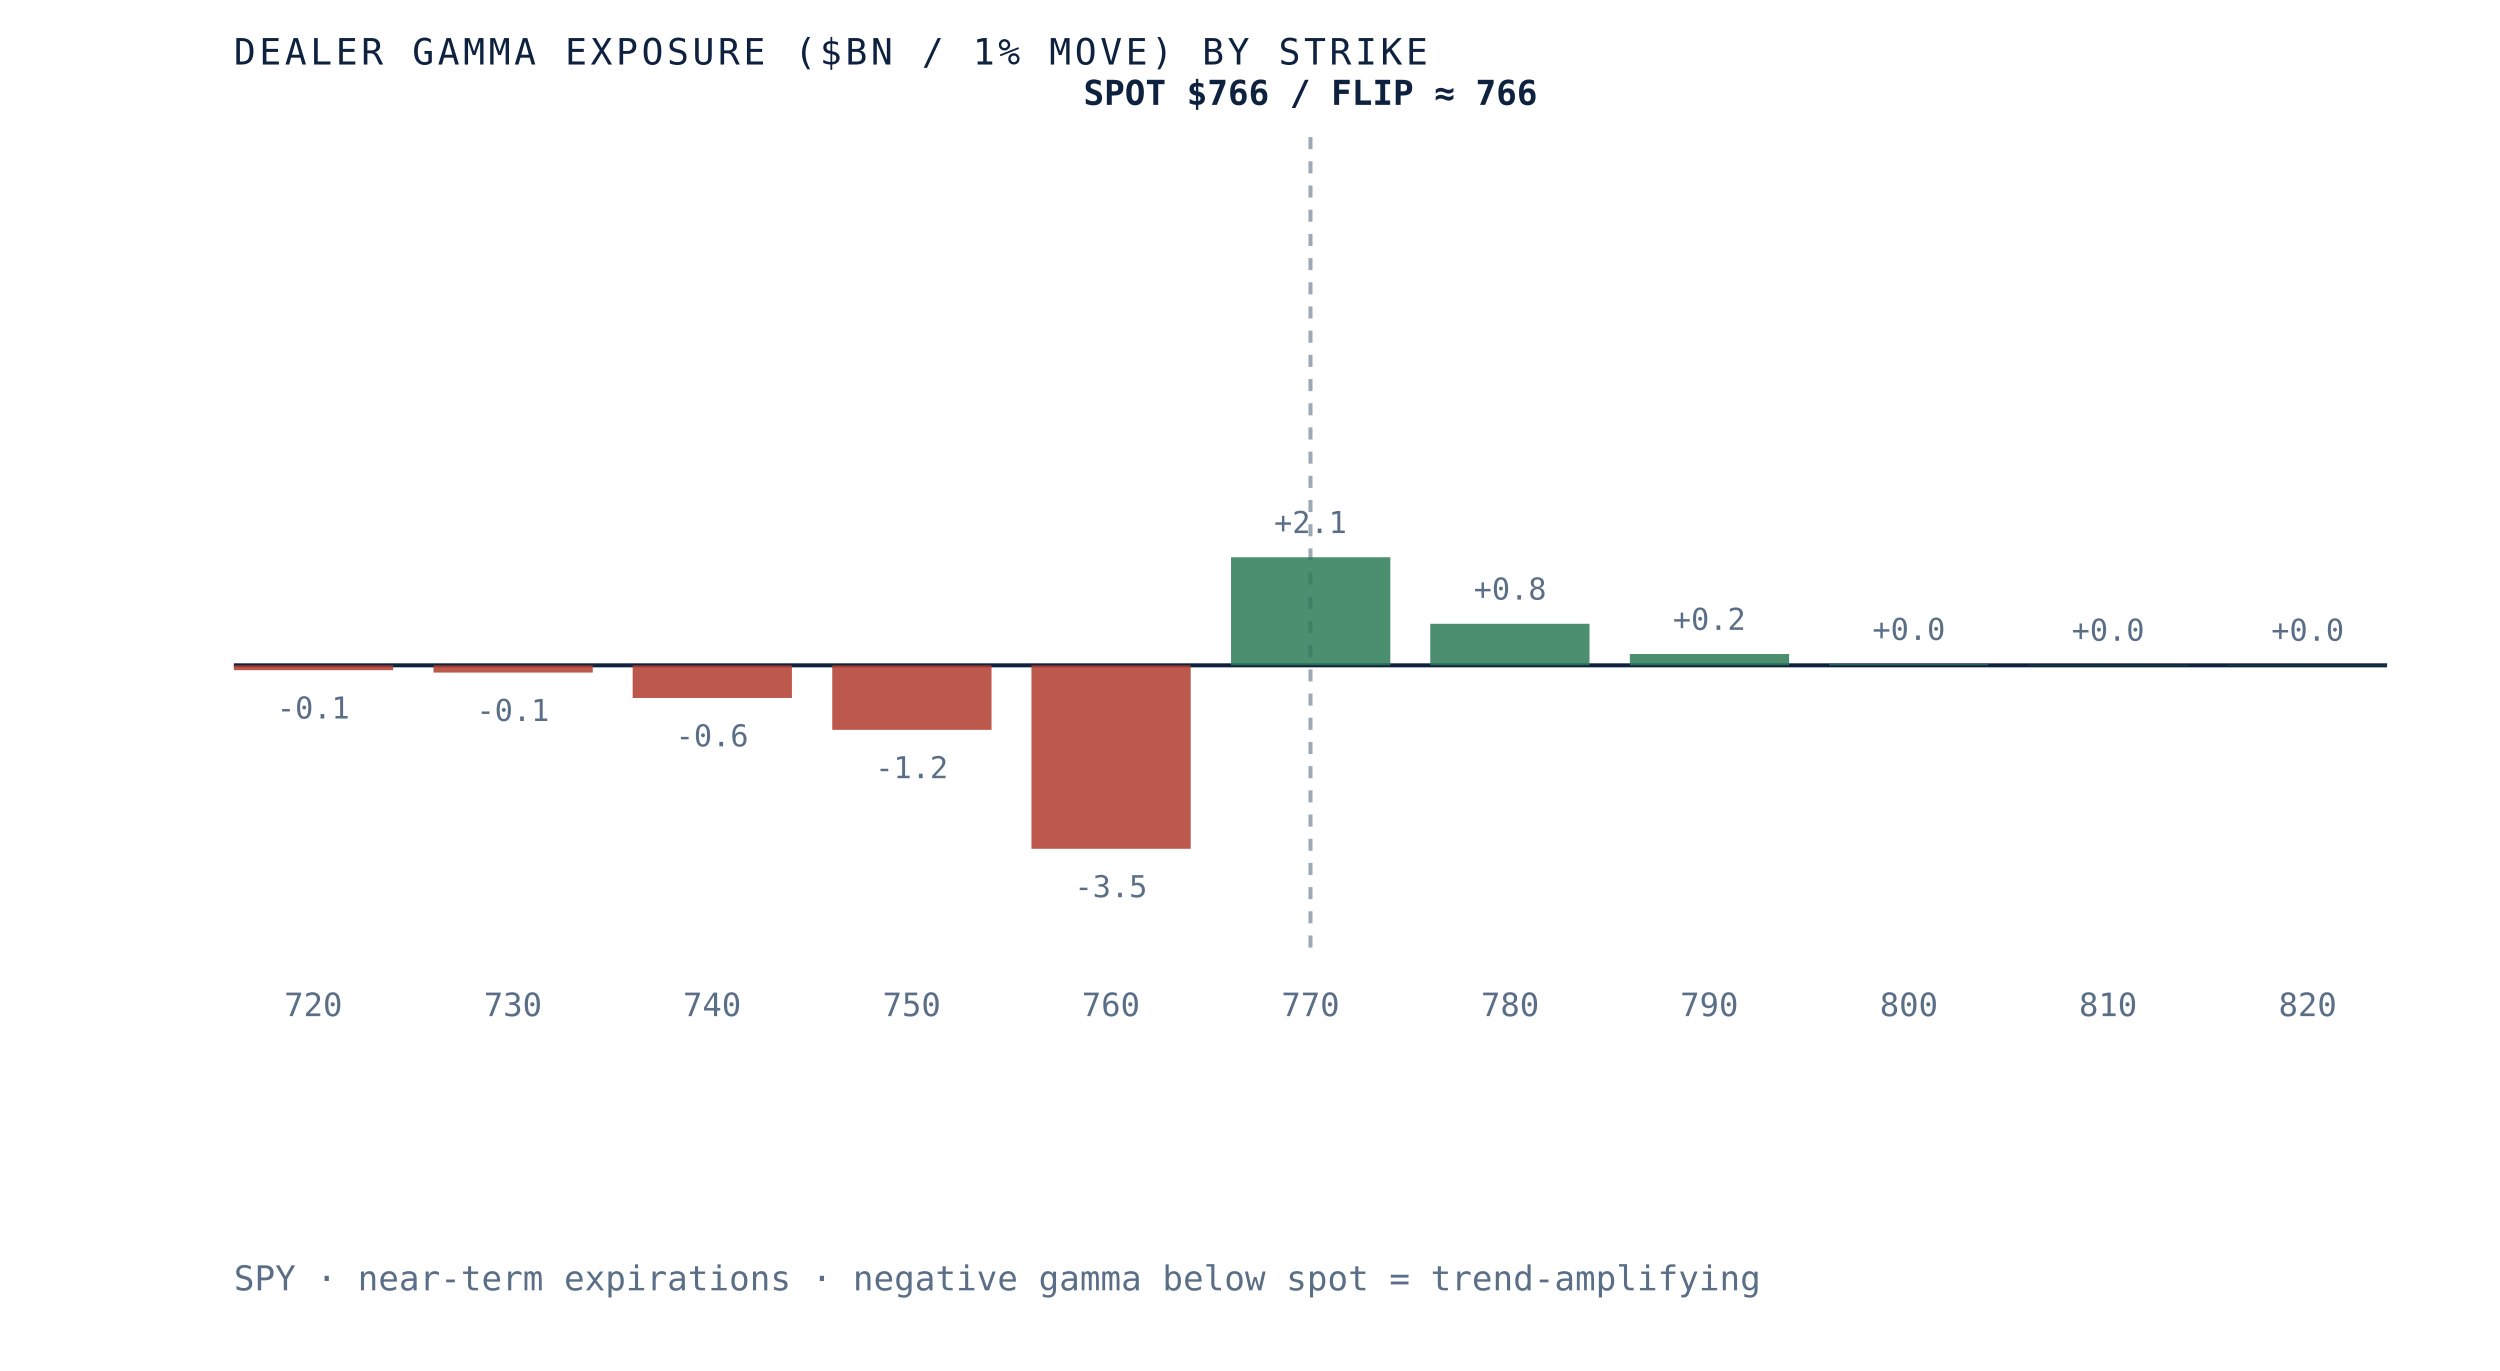
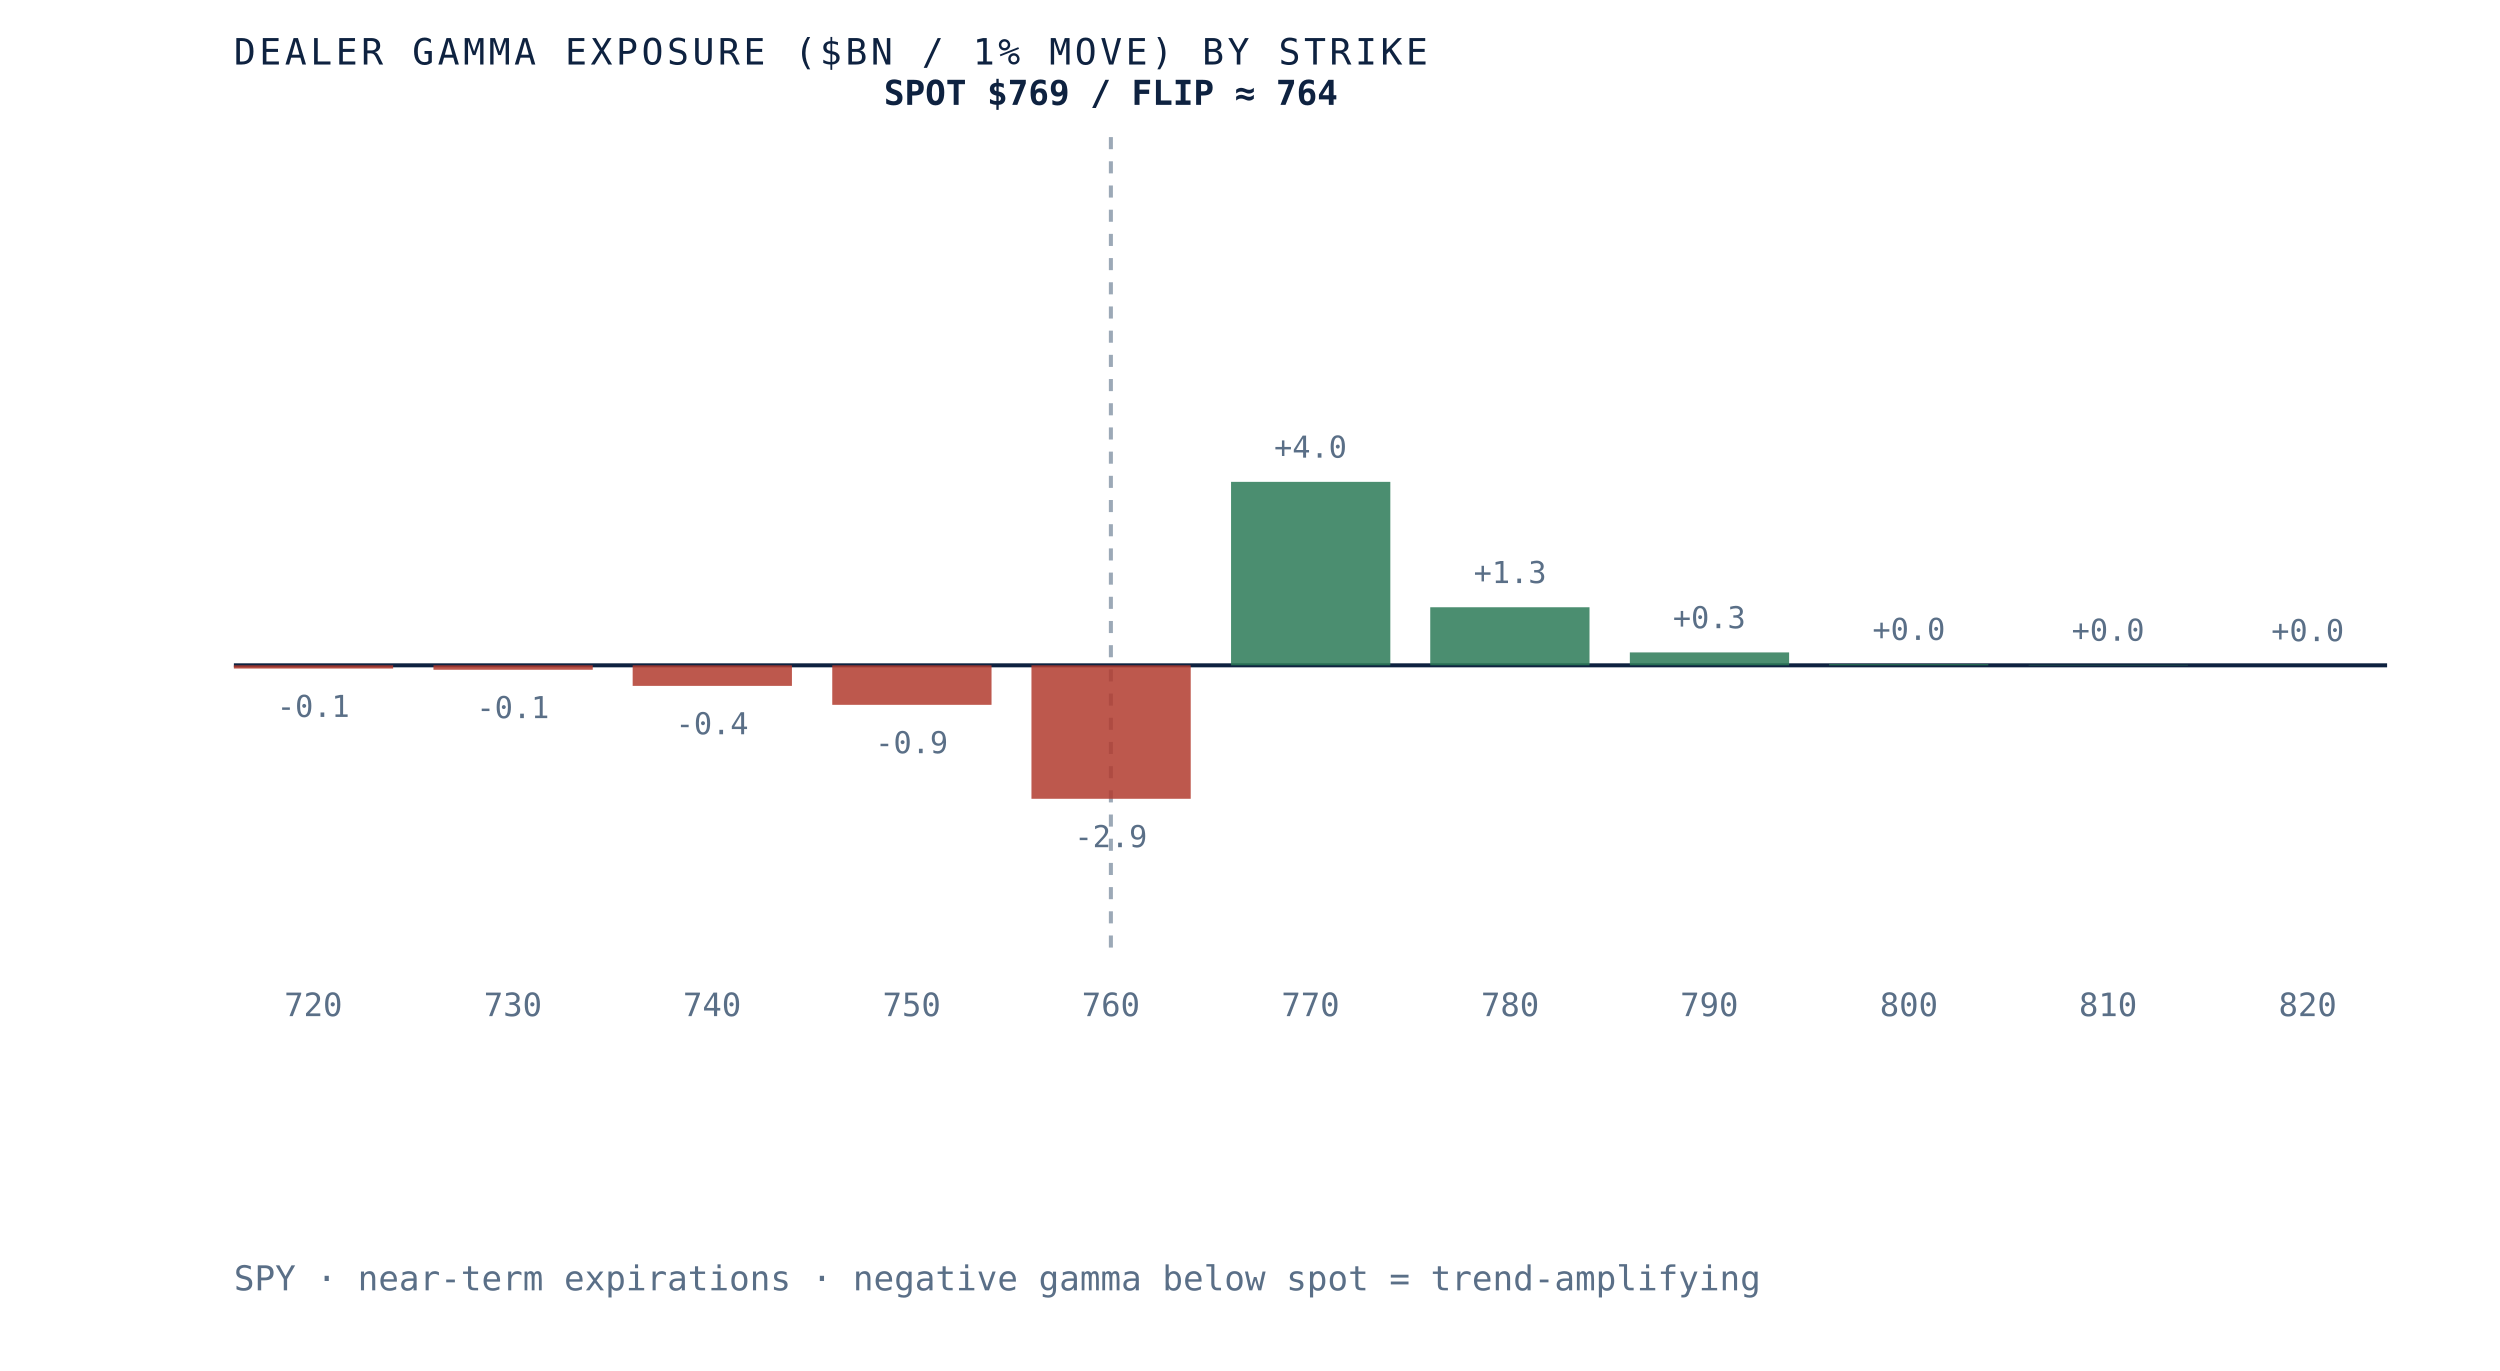
- <svg xmlns="http://www.w3.org/2000/svg" viewBox="0 0 620 340" role="img" aria-label="Dealer gamma exposure by strike for SPY, negative below spot and positive above, gamma flip near 766" preserveAspectRatio="xMidYMid meet" style="width:100%;height:auto;display:block">
+ <svg xmlns="http://www.w3.org/2000/svg" viewBox="0 0 620 340" role="img" aria-label="Dealer gamma exposure by strike for SPY, negative below spot and positive above, gamma flip near 764" preserveAspectRatio="xMidYMid meet" style="width:100%;height:auto;display:block">
  <rect x="0" y="0" width="620" height="340" fill="white" />
  <line x1="58" y1="165" x2="592" y2="165" stroke="#0e2240" stroke-width="1" />
-   <line x1="325.0" y1="34" x2="325.0" y2="235" stroke="#5a6f87" stroke-width="1" stroke-dasharray="3 3" opacity="0.6" />
-   <rect x="58.0" y="165.0" width="39.5" height="1.2" fill="#b23b2e" opacity="0.85" />
-   <text x="77.7" y="178.2" text-anchor="middle" font-family="'JetBrains Mono', monospace" font-size="7.5" fill="#5a6f87">-0.1</text>
+   <line x1="275.5" y1="34" x2="275.5" y2="235" stroke="#5a6f87" stroke-width="1" stroke-dasharray="3 3" opacity="0.6" />
+   <rect x="58.0" y="165.0" width="39.5" height="0.8" fill="#b23b2e" opacity="0.85" />
+   <text x="77.7" y="177.8" text-anchor="middle" font-family="'JetBrains Mono', monospace" font-size="7.5" fill="#5a6f87">-0.1</text>
  <text x="77.7" y="252" text-anchor="middle" font-family="'JetBrains Mono', monospace" font-size="8" fill="#5a6f87">720</text>
-   <rect x="107.5" y="165.0" width="39.5" height="1.8" fill="#b23b2e" opacity="0.85" />
-   <text x="127.2" y="178.8" text-anchor="middle" font-family="'JetBrains Mono', monospace" font-size="7.5" fill="#5a6f87">-0.1</text>
+   <rect x="107.5" y="165.0" width="39.5" height="1.1" fill="#b23b2e" opacity="0.85" />
+   <text x="127.2" y="178.1" text-anchor="middle" font-family="'JetBrains Mono', monospace" font-size="7.5" fill="#5a6f87">-0.1</text>
  <text x="127.2" y="252" text-anchor="middle" font-family="'JetBrains Mono', monospace" font-size="8" fill="#5a6f87">730</text>
-   <rect x="156.9" y="165.0" width="39.5" height="8.1" fill="#b23b2e" opacity="0.85" />
-   <text x="176.6" y="185.1" text-anchor="middle" font-family="'JetBrains Mono', monospace" font-size="7.5" fill="#5a6f87">-0.6</text>
+   <rect x="156.9" y="165.0" width="39.5" height="5.1" fill="#b23b2e" opacity="0.85" />
+   <text x="176.6" y="182.1" text-anchor="middle" font-family="'JetBrains Mono', monospace" font-size="7.5" fill="#5a6f87">-0.4</text>
  <text x="176.6" y="252" text-anchor="middle" font-family="'JetBrains Mono', monospace" font-size="8" fill="#5a6f87">740</text>
-   <rect x="206.4" y="165.0" width="39.5" height="16.0" fill="#b23b2e" opacity="0.85" />
-   <text x="226.1" y="193.0" text-anchor="middle" font-family="'JetBrains Mono', monospace" font-size="7.5" fill="#5a6f87">-1.2</text>
+   <rect x="206.4" y="165.0" width="39.5" height="9.8" fill="#b23b2e" opacity="0.85" />
+   <text x="226.1" y="186.8" text-anchor="middle" font-family="'JetBrains Mono', monospace" font-size="7.5" fill="#5a6f87">-0.9</text>
  <text x="226.1" y="252" text-anchor="middle" font-family="'JetBrains Mono', monospace" font-size="8" fill="#5a6f87">750</text>
-   <rect x="255.8" y="165.0" width="39.5" height="45.5" fill="#b23b2e" opacity="0.85" />
-   <text x="275.5" y="222.5" text-anchor="middle" font-family="'JetBrains Mono', monospace" font-size="7.5" fill="#5a6f87">-3.5</text>
+   <rect x="255.8" y="165.0" width="39.5" height="33.1" fill="#b23b2e" opacity="0.85" />
+   <text x="275.5" y="210.1" text-anchor="middle" font-family="'JetBrains Mono', monospace" font-size="7.5" fill="#5a6f87">-2.9</text>
  <text x="275.5" y="252" text-anchor="middle" font-family="'JetBrains Mono', monospace" font-size="8" fill="#5a6f87">760</text>
-   <rect x="305.3" y="138.2" width="39.5" height="26.8" fill="#2c7a57" opacity="0.85" />
-   <text x="325.0" y="132.2" text-anchor="middle" font-family="'JetBrains Mono', monospace" font-size="7.5" fill="#5a6f87">+2.1</text>
+   <rect x="305.3" y="119.5" width="39.5" height="45.5" fill="#2c7a57" opacity="0.85" />
+   <text x="325.0" y="113.5" text-anchor="middle" font-family="'JetBrains Mono', monospace" font-size="7.5" fill="#5a6f87">+4.0</text>
  <text x="325.0" y="252" text-anchor="middle" font-family="'JetBrains Mono', monospace" font-size="8" fill="#5a6f87">770</text>
-   <rect x="354.7" y="154.7" width="39.5" height="10.3" fill="#2c7a57" opacity="0.85" />
-   <text x="374.5" y="148.7" text-anchor="middle" font-family="'JetBrains Mono', monospace" font-size="7.5" fill="#5a6f87">+0.8</text>
+   <rect x="354.7" y="150.6" width="39.5" height="14.4" fill="#2c7a57" opacity="0.85" />
+   <text x="374.5" y="144.6" text-anchor="middle" font-family="'JetBrains Mono', monospace" font-size="7.5" fill="#5a6f87">+1.3</text>
  <text x="374.5" y="252" text-anchor="middle" font-family="'JetBrains Mono', monospace" font-size="8" fill="#5a6f87">780</text>
-   <rect x="404.2" y="162.2" width="39.5" height="2.8" fill="#2c7a57" opacity="0.85" />
-   <text x="423.9" y="156.2" text-anchor="middle" font-family="'JetBrains Mono', monospace" font-size="7.5" fill="#5a6f87">+0.2</text>
+   <rect x="404.2" y="161.8" width="39.5" height="3.2" fill="#2c7a57" opacity="0.85" />
+   <text x="423.9" y="155.8" text-anchor="middle" font-family="'JetBrains Mono', monospace" font-size="7.5" fill="#5a6f87">+0.3</text>
  <text x="423.9" y="252" text-anchor="middle" font-family="'JetBrains Mono', monospace" font-size="8" fill="#5a6f87">790</text>
  <rect x="453.6" y="164.7" width="39.5" height="0.3" fill="#2c7a57" opacity="0.85" />
  <text x="473.4" y="158.7" text-anchor="middle" font-family="'JetBrains Mono', monospace" font-size="7.5" fill="#5a6f87">+0.0</text>
  <text x="473.4" y="252" text-anchor="middle" font-family="'JetBrains Mono', monospace" font-size="8" fill="#5a6f87">800</text>
  <rect x="503.1" y="164.9" width="39.5" height="0.1" fill="#2c7a57" opacity="0.85" />
  <text x="522.8" y="158.9" text-anchor="middle" font-family="'JetBrains Mono', monospace" font-size="7.5" fill="#5a6f87">+0.0</text>
  <text x="522.8" y="252" text-anchor="middle" font-family="'JetBrains Mono', monospace" font-size="8" fill="#5a6f87">810</text>
-   <rect x="552.5" y="164.9" width="39.5" height="0.1" fill="#2c7a57" opacity="0.85" />
-   <text x="572.3" y="158.9" text-anchor="middle" font-family="'JetBrains Mono', monospace" font-size="7.5" fill="#5a6f87">+0.0</text>
+   <rect x="552.5" y="165.0" width="39.5" height="0.0" fill="#2c7a57" opacity="0.85" />
+   <text x="572.3" y="159.0" text-anchor="middle" font-family="'JetBrains Mono', monospace" font-size="7.5" fill="#5a6f87">+0.0</text>
  <text x="572.3" y="252" text-anchor="middle" font-family="'JetBrains Mono', monospace" font-size="8" fill="#5a6f87">820</text>
-   <text x="325.0" y="26" text-anchor="middle" font-family="'JetBrains Mono', monospace" font-size="8.5" font-weight="bold" fill="#0e2240">SPOT $766 / FLIP ≈ 766</text>
+   <text x="275.5" y="26" text-anchor="middle" font-family="'JetBrains Mono', monospace" font-size="8.5" font-weight="bold" fill="#0e2240">SPOT $769 / FLIP ≈ 764</text>
  <text x="58" y="16" font-family="'JetBrains Mono', monospace" font-size="9" letter-spacing="0.1em" fill="#0e2240">DEALER GAMMA EXPOSURE ($BN / 1% MOVE) BY STRIKE</text>
  <text x="58" y="320" font-family="'JetBrains Mono', monospace" font-size="8.5" fill="#5a6f87">SPY · near-term expirations · negative gamma below spot = trend-amplifying</text>
</svg>
